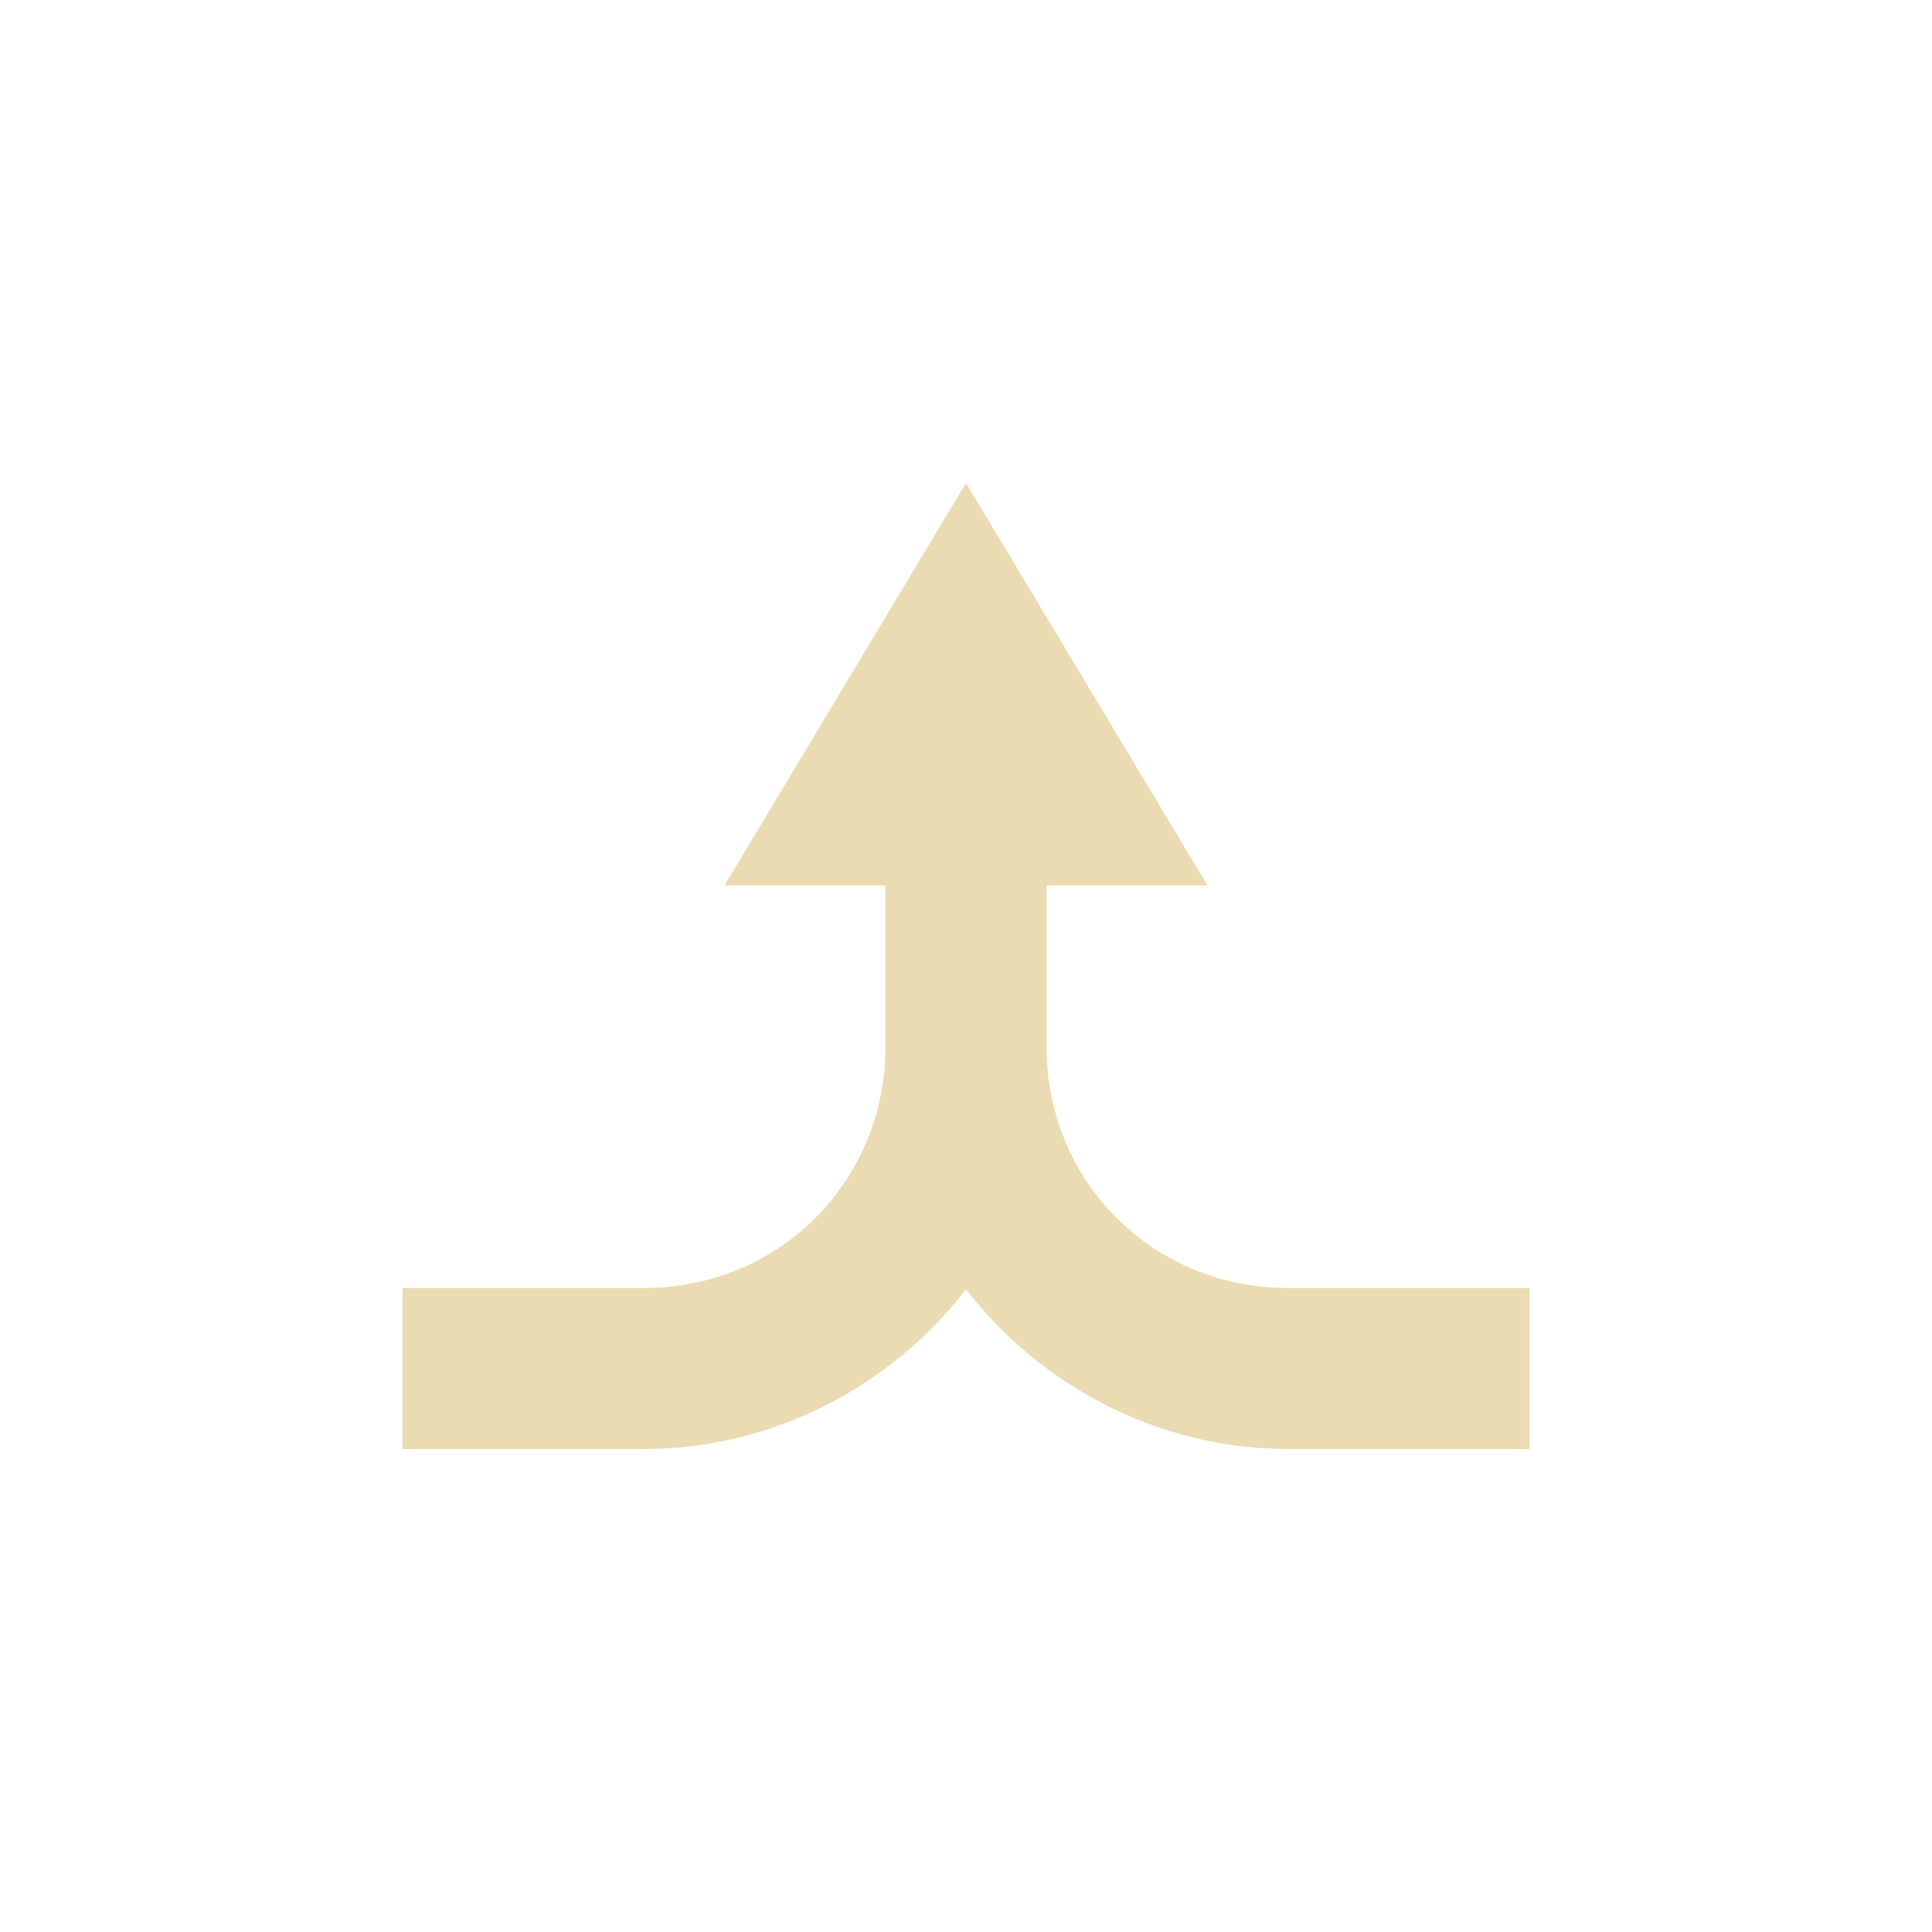
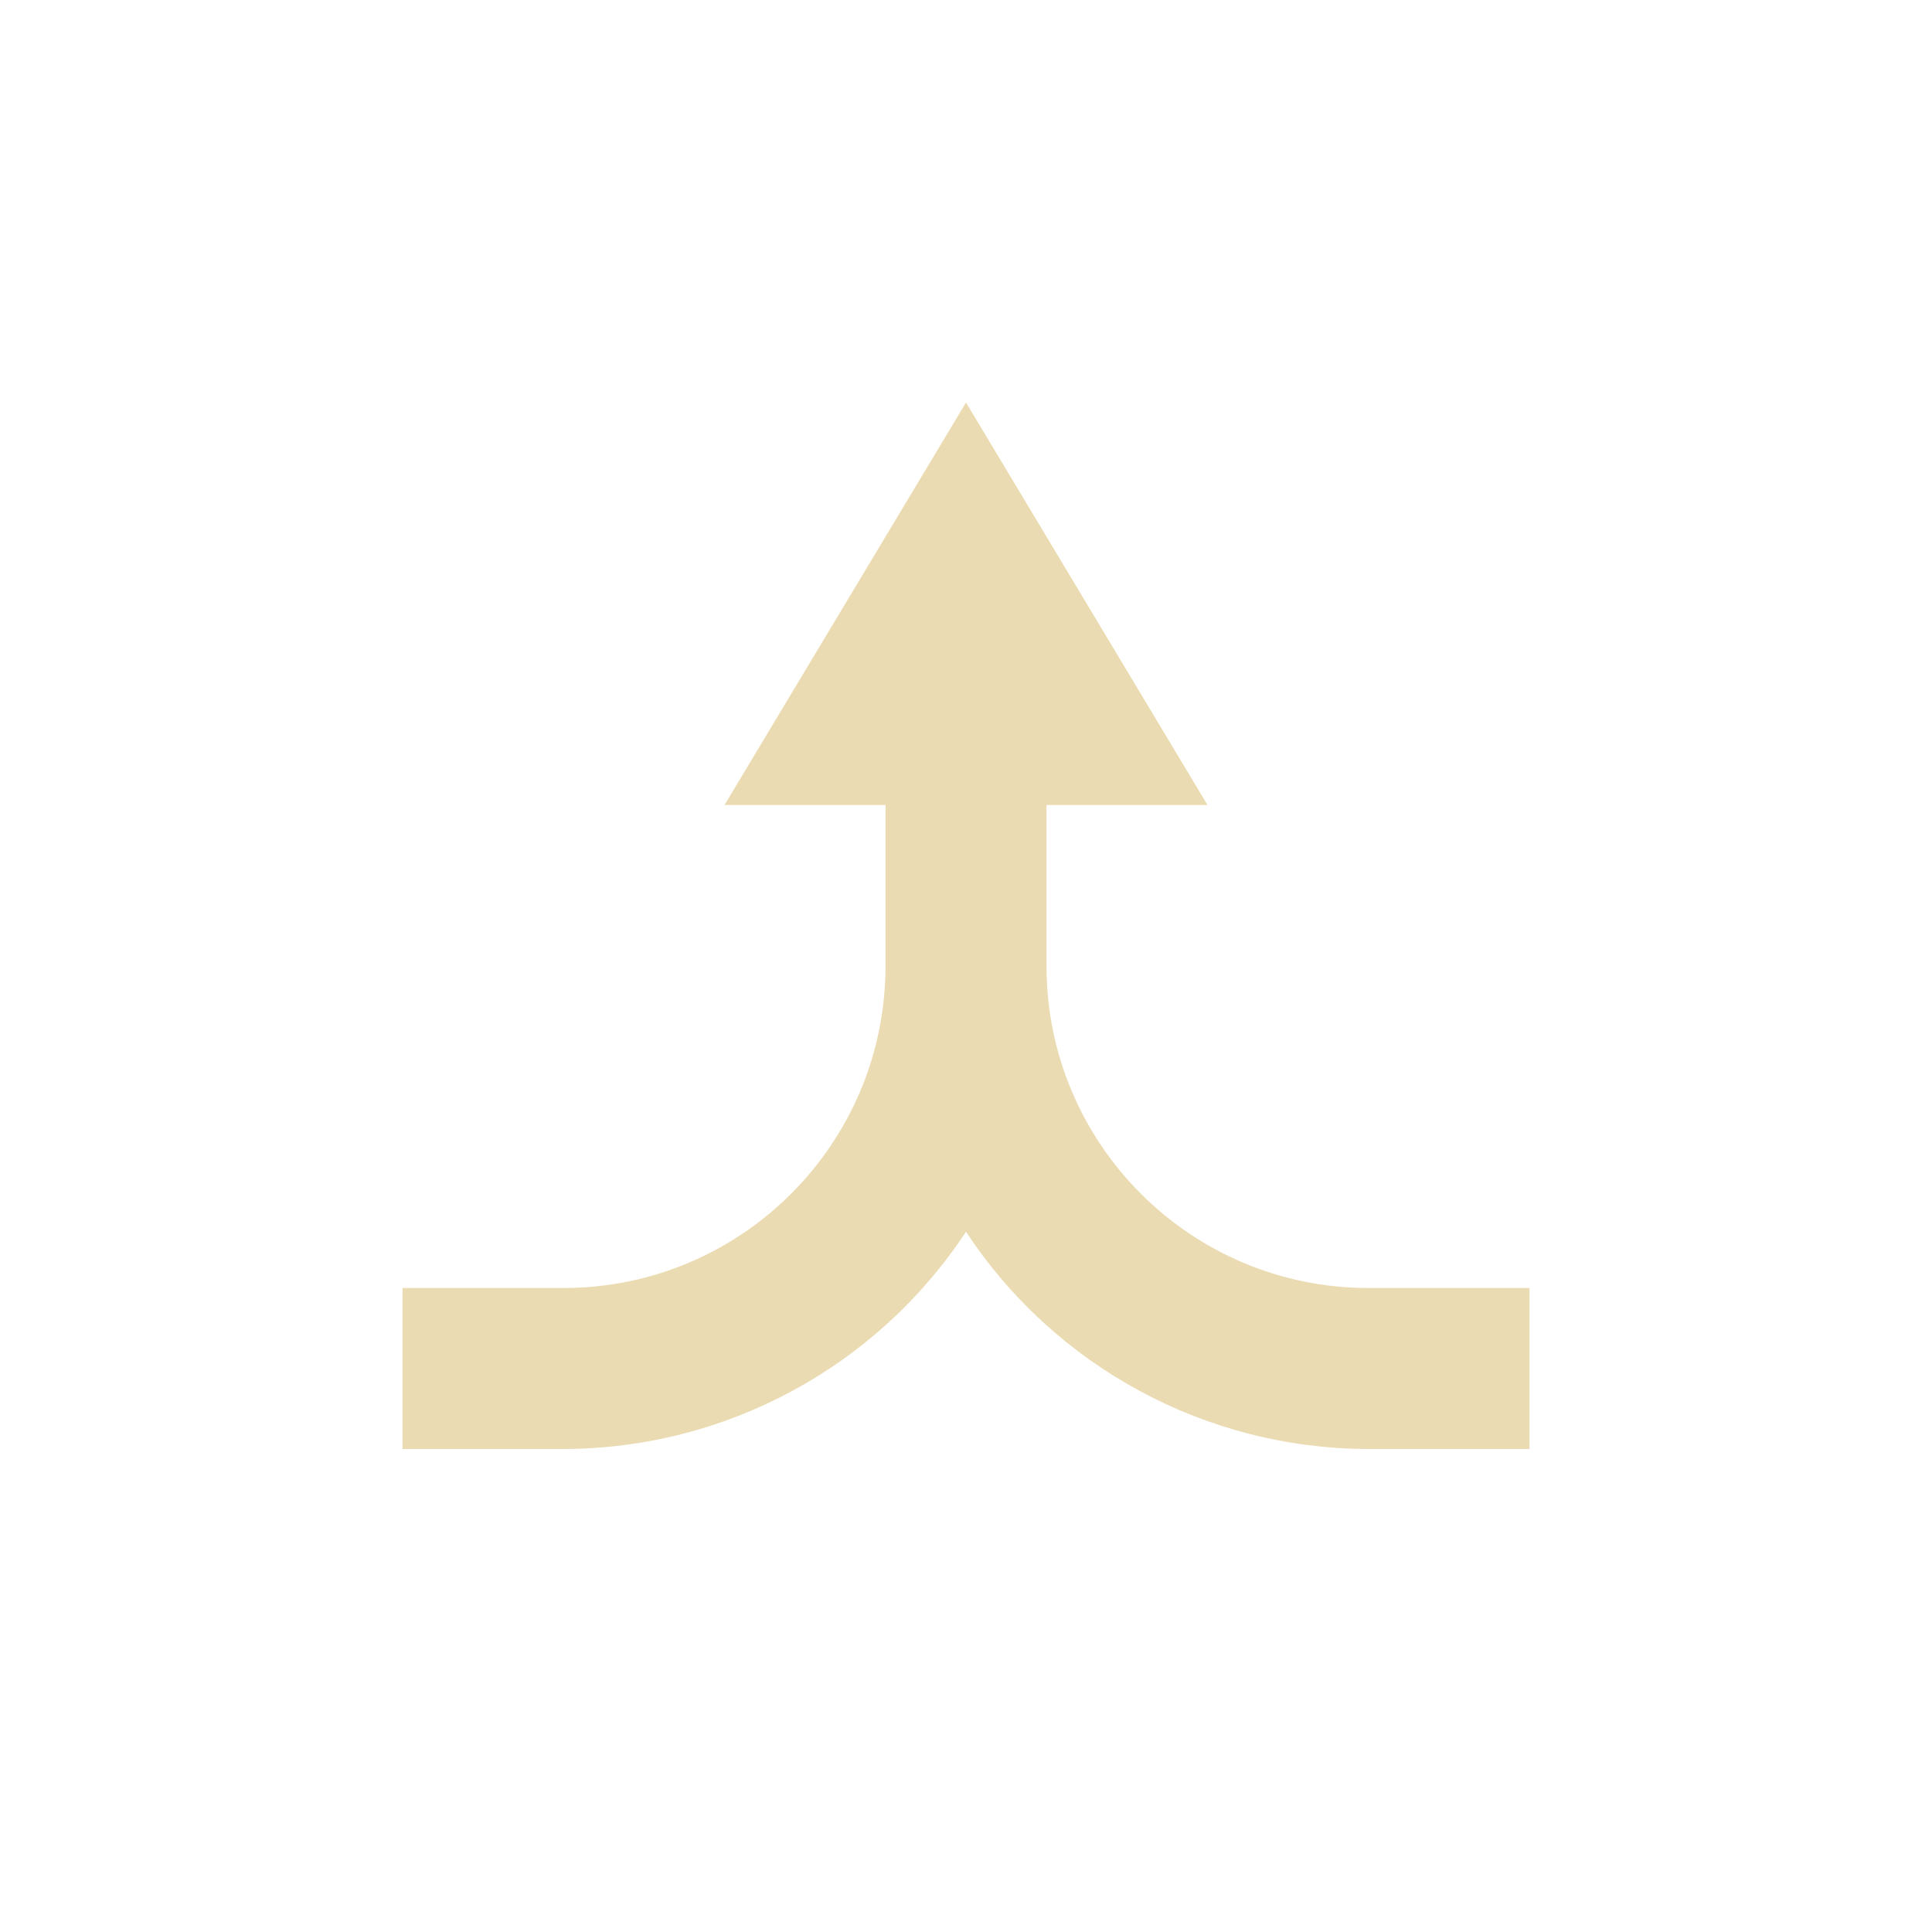
<svg xmlns="http://www.w3.org/2000/svg" width="24" height="24" version="1.1">
  <defs>
    <style type="text/css">.ColorScheme-Text { color:#ebdbb2; } .ColorScheme-Highlight { color:#458588; }</style>
  </defs>
-   <g class="ColorScheme-Text" transform="translate(4,4)" fill="currentColor">
-     <path transform="translate(-625,19)" d="m633-17-3 5h2v2c0 1.679-1.32 3-3 3h-3v2h3c1.616 0 3.077-0.788 4-1.985 0.924 1.197 2.384 1.985 4 1.985h3v-2h-3c-1.68 0-3-1.321-3-3v-2h2zm0.957 7.779-0.011 0.084z" />
-   </g>
+   <path class="ColorScheme-Text" d="m12 5-3 5h2v2c0 2.209-1.791 4-4 4h-2v2h2c2.014-0.004 3.892-1.017 5-2.699 1.108 1.682 2.986 2.696 5 2.699h2v-2h-2c-2.209 0-4-1.791-4-4v-2h2z" fill="currentColor" />
</svg>
